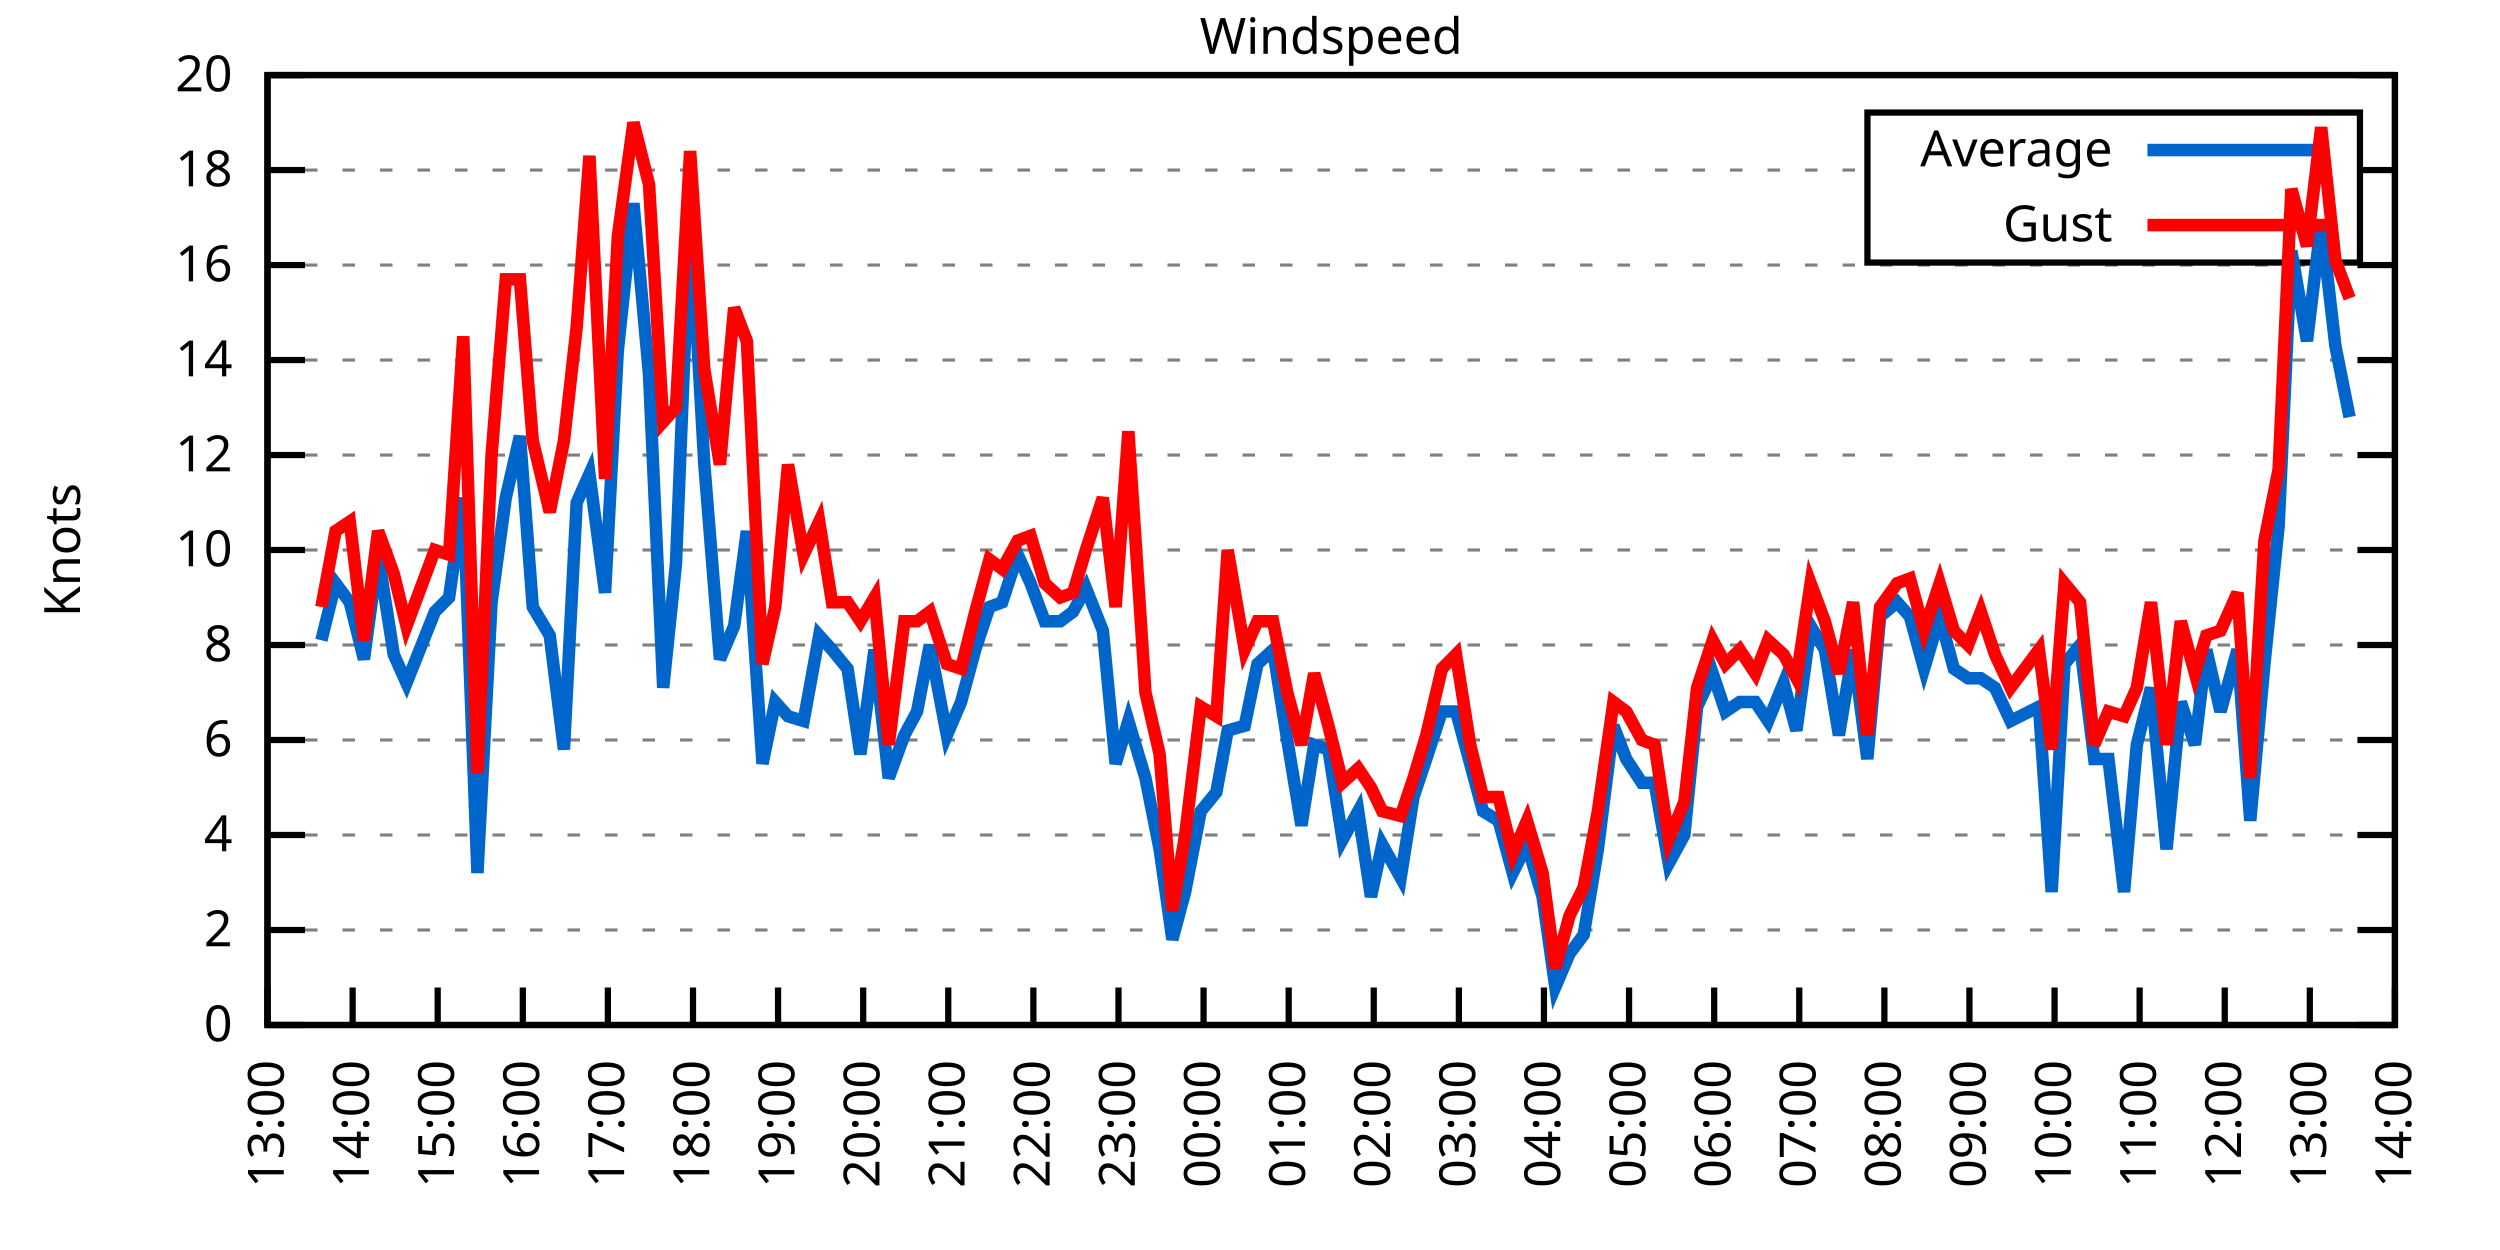
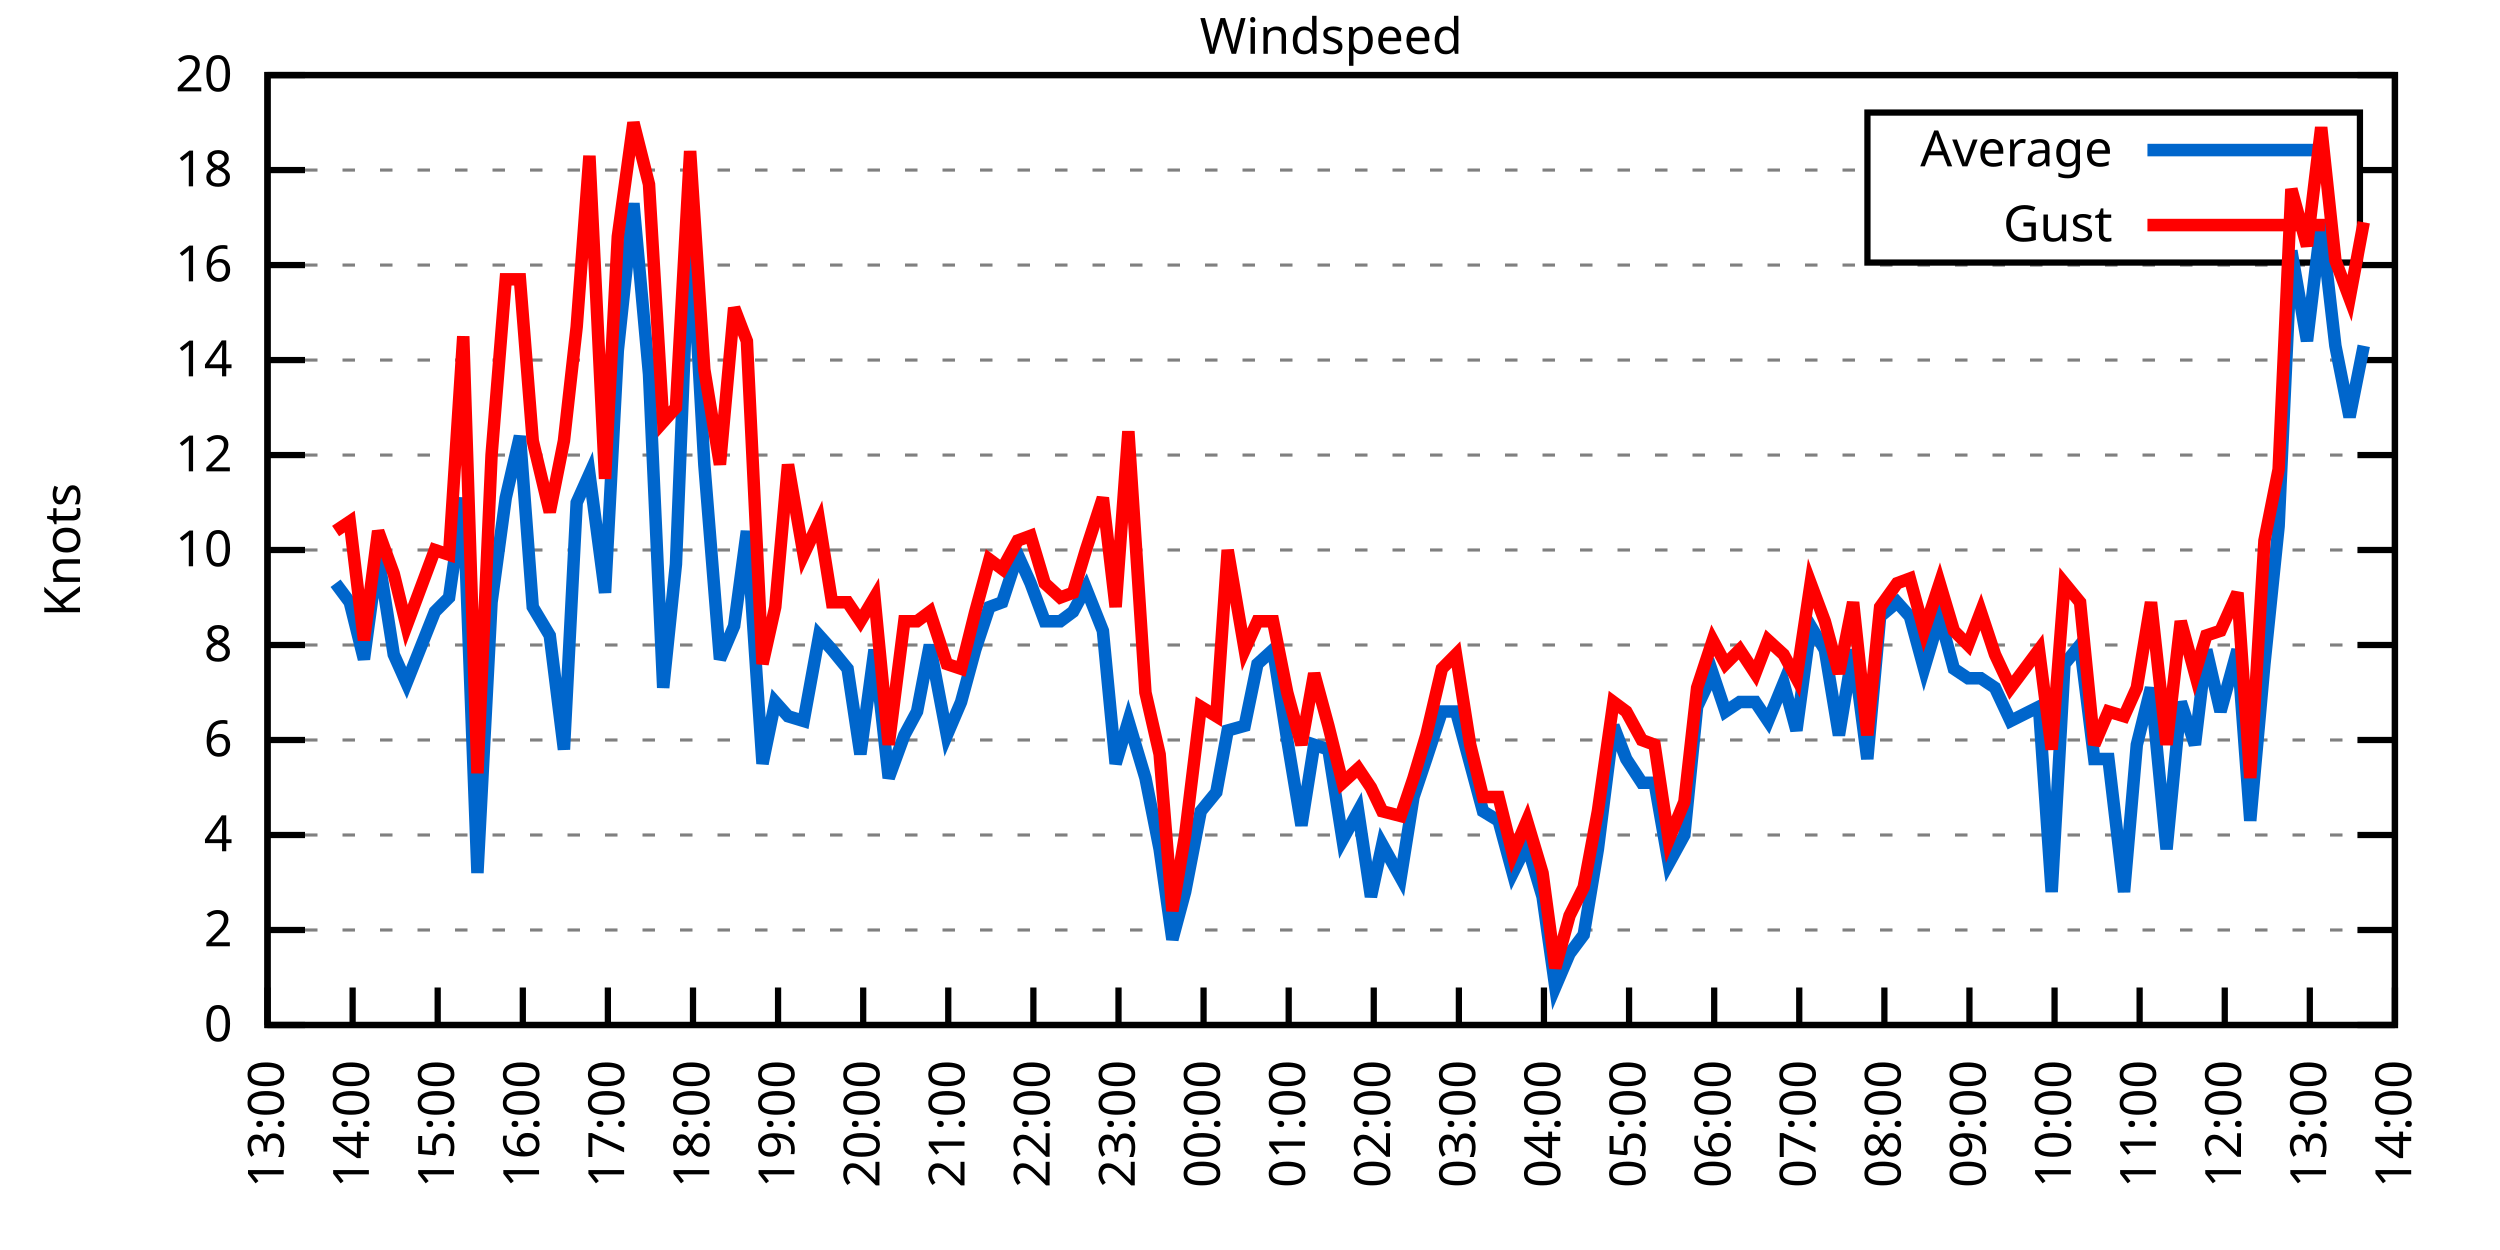
<svg xmlns="http://www.w3.org/2000/svg" xmlns:xlink="http://www.w3.org/1999/xlink" width="400" height="200" viewBox="0 0 400 200">
  <g id="gnuplot_canvas">
    <rect x="0" y="0" width="400" height="200" fill="none" />
    <defs>
      <circle id="gpDot" r="0.5" stroke-width="0.5" stroke="currentColor" />
      <path id="gpPt0" stroke-width="0.333" stroke="currentColor" d="M-1,0 h2 M0,-1 v2" />
      <path id="gpPt1" stroke-width="0.333" stroke="currentColor" d="M-1,-1 L1,1 M1,-1 L-1,1" />
      <path id="gpPt2" stroke-width="0.333" stroke="currentColor" d="M-1,0 L1,0 M0,-1 L0,1 M-1,-1 L1,1 M-1,1 L1,-1" />
      <rect id="gpPt3" stroke-width="0.333" stroke="currentColor" x="-1" y="-1" width="2" height="2" />
      <rect id="gpPt4" stroke-width="0.333" stroke="currentColor" fill="currentColor" x="-1" y="-1" width="2" height="2" />
      <circle id="gpPt5" stroke-width="0.333" stroke="currentColor" cx="0" cy="0" r="1" />
      <use xlink:href="#gpPt5" id="gpPt6" fill="currentColor" stroke="none" />
      <path id="gpPt7" stroke-width="0.333" stroke="currentColor" d="M0,-1.33 L-1.33,0.67 L1.33,0.67 z" />
      <use xlink:href="#gpPt7" id="gpPt8" fill="currentColor" stroke="none" />
      <use xlink:href="#gpPt7" id="gpPt9" stroke="currentColor" transform="rotate(180)" />
      <use xlink:href="#gpPt9" id="gpPt10" fill="currentColor" stroke="none" />
      <use xlink:href="#gpPt3" id="gpPt11" stroke="currentColor" transform="rotate(45)" />
      <use xlink:href="#gpPt11" id="gpPt12" fill="currentColor" stroke="none" />
      <path id="gpPt13" stroke-width="0.333" stroke="currentColor" d="M0,1.330 L1.265,0.411 L0.782,-1.067 L-0.782,-1.076 L-1.265,0.411 z" />
      <use xlink:href="#gpPt13" id="gpPt14" fill="currentColor" stroke="none" />
      <filter id="textbox" filterUnits="objectBoundingBox" x="0" y="0" height="1" width="1">
        <feFlood flood-color="white" flood-opacity="1" result="bgnd" />
        <feComposite in="SourceGraphic" in2="bgnd" operator="atop" />
      </filter>
      <filter id="greybox" filterUnits="objectBoundingBox" x="0" y="0" height="1" width="1">
        <feFlood flood-color="lightgrey" flood-opacity="1" result="grey" />
        <feComposite in="SourceGraphic" in2="grey" operator="atop" />
      </filter>
    </defs>
    <g fill="none" color="white" stroke="currentColor" stroke-width="1.00" stroke-linecap="butt" stroke-linejoin="miter">
</g>
    <g fill="none" color="black" stroke="currentColor" stroke-width="1.00" stroke-linecap="butt" stroke-linejoin="miter">
      <g stroke="none" shape-rendering="crispEdges">
        <polygon fill="rgb(255, 255, 255)" points="42.80,164.00 383.18,164.00 383.18,12.02 42.80,12.02 " />
      </g>
    </g>
    <g fill="none" color="black" stroke="currentColor" stroke-width="1.00" stroke-linecap="butt" stroke-linejoin="miter">
</g>
    <g fill="none" color="black" stroke="black" stroke-width="0.50" stroke-linecap="butt" stroke-linejoin="miter">
</g>
    <g fill="none" color="gray" stroke="currentColor" stroke-width="0.50" stroke-linecap="butt" stroke-linejoin="miter">
      <path stroke="gray" stroke-dasharray="2,4" class="gridline" d="M42.80,164.00 L383.19,164.00  " />
    </g>
    <g fill="none" color="gray" stroke="gray" stroke-width="1.00" stroke-linecap="butt" stroke-linejoin="miter">
</g>
    <g fill="none" color="black" stroke="currentColor" stroke-width="1.00" stroke-linecap="butt" stroke-linejoin="miter">
      <path stroke="black" d="M42.80,164.00 L48.80,164.00 M383.19,164.00 L377.19,164.00  " />
      <g transform="translate(37.20,166.60)" stroke="none" fill="black" font-family="Sans" font-size="8.00" text-anchor="end">
        <text>
          <tspan font-family="Sans"> 0</tspan>
        </text>
      </g>
    </g>
    <g fill="none" color="black" stroke="currentColor" stroke-width="1.00" stroke-linecap="butt" stroke-linejoin="miter">
</g>
    <g fill="none" color="black" stroke="black" stroke-width="0.50" stroke-linecap="butt" stroke-linejoin="miter">
</g>
    <g fill="none" color="gray" stroke="currentColor" stroke-width="0.50" stroke-linecap="butt" stroke-linejoin="miter">
      <path stroke="gray" stroke-dasharray="2,4" class="gridline" d="M42.80,148.80 L383.19,148.80  " />
    </g>
    <g fill="none" color="gray" stroke="gray" stroke-width="1.00" stroke-linecap="butt" stroke-linejoin="miter">
</g>
    <g fill="none" color="black" stroke="currentColor" stroke-width="1.00" stroke-linecap="butt" stroke-linejoin="miter">
      <path stroke="black" d="M42.80,148.80 L48.80,148.80 M383.19,148.80 L377.19,148.80  " />
      <g transform="translate(37.20,151.40)" stroke="none" fill="black" font-family="Sans" font-size="8.00" text-anchor="end">
        <text>
          <tspan font-family="Sans"> 2</tspan>
        </text>
      </g>
    </g>
    <g fill="none" color="black" stroke="currentColor" stroke-width="1.00" stroke-linecap="butt" stroke-linejoin="miter">
</g>
    <g fill="none" color="black" stroke="black" stroke-width="0.50" stroke-linecap="butt" stroke-linejoin="miter">
</g>
    <g fill="none" color="gray" stroke="currentColor" stroke-width="0.50" stroke-linecap="butt" stroke-linejoin="miter">
      <path stroke="gray" stroke-dasharray="2,4" class="gridline" d="M42.80,133.60 L383.19,133.60  " />
    </g>
    <g fill="none" color="gray" stroke="gray" stroke-width="1.00" stroke-linecap="butt" stroke-linejoin="miter">
</g>
    <g fill="none" color="black" stroke="currentColor" stroke-width="1.00" stroke-linecap="butt" stroke-linejoin="miter">
      <path stroke="black" d="M42.80,133.60 L48.80,133.60 M383.19,133.60 L377.19,133.60  " />
      <g transform="translate(37.20,136.20)" stroke="none" fill="black" font-family="Sans" font-size="8.00" text-anchor="end">
        <text>
          <tspan font-family="Sans"> 4</tspan>
        </text>
      </g>
    </g>
    <g fill="none" color="black" stroke="currentColor" stroke-width="1.00" stroke-linecap="butt" stroke-linejoin="miter">
</g>
    <g fill="none" color="black" stroke="black" stroke-width="0.50" stroke-linecap="butt" stroke-linejoin="miter">
</g>
    <g fill="none" color="gray" stroke="currentColor" stroke-width="0.50" stroke-linecap="butt" stroke-linejoin="miter">
      <path stroke="gray" stroke-dasharray="2,4" class="gridline" d="M42.80,118.40 L383.19,118.40  " />
    </g>
    <g fill="none" color="gray" stroke="gray" stroke-width="1.00" stroke-linecap="butt" stroke-linejoin="miter">
</g>
    <g fill="none" color="black" stroke="currentColor" stroke-width="1.00" stroke-linecap="butt" stroke-linejoin="miter">
      <path stroke="black" d="M42.80,118.40 L48.80,118.40 M383.19,118.40 L377.19,118.40  " />
      <g transform="translate(37.20,121.00)" stroke="none" fill="black" font-family="Sans" font-size="8.00" text-anchor="end">
        <text>
          <tspan font-family="Sans"> 6</tspan>
        </text>
      </g>
    </g>
    <g fill="none" color="black" stroke="currentColor" stroke-width="1.00" stroke-linecap="butt" stroke-linejoin="miter">
</g>
    <g fill="none" color="black" stroke="black" stroke-width="0.50" stroke-linecap="butt" stroke-linejoin="miter">
</g>
    <g fill="none" color="gray" stroke="currentColor" stroke-width="0.50" stroke-linecap="butt" stroke-linejoin="miter">
      <path stroke="gray" stroke-dasharray="2,4" class="gridline" d="M42.80,103.20 L383.19,103.20  " />
    </g>
    <g fill="none" color="gray" stroke="gray" stroke-width="1.00" stroke-linecap="butt" stroke-linejoin="miter">
</g>
    <g fill="none" color="black" stroke="currentColor" stroke-width="1.00" stroke-linecap="butt" stroke-linejoin="miter">
      <path stroke="black" d="M42.80,103.20 L48.80,103.20 M383.19,103.20 L377.19,103.20  " />
      <g transform="translate(37.20,105.80)" stroke="none" fill="black" font-family="Sans" font-size="8.00" text-anchor="end">
        <text>
          <tspan font-family="Sans"> 8</tspan>
        </text>
      </g>
    </g>
    <g fill="none" color="black" stroke="currentColor" stroke-width="1.00" stroke-linecap="butt" stroke-linejoin="miter">
</g>
    <g fill="none" color="black" stroke="black" stroke-width="0.50" stroke-linecap="butt" stroke-linejoin="miter">
</g>
    <g fill="none" color="gray" stroke="currentColor" stroke-width="0.50" stroke-linecap="butt" stroke-linejoin="miter">
      <path stroke="gray" stroke-dasharray="2,4" class="gridline" d="M42.80,88.00 L383.19,88.00  " />
    </g>
    <g fill="none" color="gray" stroke="gray" stroke-width="1.00" stroke-linecap="butt" stroke-linejoin="miter">
</g>
    <g fill="none" color="black" stroke="currentColor" stroke-width="1.00" stroke-linecap="butt" stroke-linejoin="miter">
      <path stroke="black" d="M42.80,88.00 L48.80,88.00 M383.19,88.00 L377.19,88.00  " />
      <g transform="translate(37.20,90.60)" stroke="none" fill="black" font-family="Sans" font-size="8.00" text-anchor="end">
        <text>
          <tspan font-family="Sans"> 10</tspan>
        </text>
      </g>
    </g>
    <g fill="none" color="black" stroke="currentColor" stroke-width="1.00" stroke-linecap="butt" stroke-linejoin="miter">
</g>
    <g fill="none" color="black" stroke="black" stroke-width="0.50" stroke-linecap="butt" stroke-linejoin="miter">
</g>
    <g fill="none" color="gray" stroke="currentColor" stroke-width="0.50" stroke-linecap="butt" stroke-linejoin="miter">
      <path stroke="gray" stroke-dasharray="2,4" class="gridline" d="M42.80,72.81 L383.19,72.81  " />
    </g>
    <g fill="none" color="gray" stroke="gray" stroke-width="1.00" stroke-linecap="butt" stroke-linejoin="miter">
</g>
    <g fill="none" color="black" stroke="currentColor" stroke-width="1.00" stroke-linecap="butt" stroke-linejoin="miter">
      <path stroke="black" d="M42.80,72.81 L48.80,72.81 M383.19,72.81 L377.19,72.81  " />
      <g transform="translate(37.20,75.41)" stroke="none" fill="black" font-family="Sans" font-size="8.00" text-anchor="end">
        <text>
          <tspan font-family="Sans"> 12</tspan>
        </text>
      </g>
    </g>
    <g fill="none" color="black" stroke="currentColor" stroke-width="1.00" stroke-linecap="butt" stroke-linejoin="miter">
</g>
    <g fill="none" color="black" stroke="black" stroke-width="0.50" stroke-linecap="butt" stroke-linejoin="miter">
</g>
    <g fill="none" color="gray" stroke="currentColor" stroke-width="0.50" stroke-linecap="butt" stroke-linejoin="miter">
      <path stroke="gray" stroke-dasharray="2,4" class="gridline" d="M42.80,57.61 L383.19,57.61  " />
    </g>
    <g fill="none" color="gray" stroke="gray" stroke-width="1.00" stroke-linecap="butt" stroke-linejoin="miter">
</g>
    <g fill="none" color="black" stroke="currentColor" stroke-width="1.00" stroke-linecap="butt" stroke-linejoin="miter">
      <path stroke="black" d="M42.80,57.61 L48.80,57.61 M383.19,57.61 L377.19,57.61  " />
      <g transform="translate(37.20,60.21)" stroke="none" fill="black" font-family="Sans" font-size="8.00" text-anchor="end">
        <text>
          <tspan font-family="Sans"> 14</tspan>
        </text>
      </g>
    </g>
    <g fill="none" color="black" stroke="currentColor" stroke-width="1.00" stroke-linecap="butt" stroke-linejoin="miter">
</g>
    <g fill="none" color="black" stroke="black" stroke-width="0.50" stroke-linecap="butt" stroke-linejoin="miter">
</g>
    <g fill="none" color="gray" stroke="currentColor" stroke-width="0.50" stroke-linecap="butt" stroke-linejoin="miter">
      <path stroke="gray" stroke-dasharray="2,4" class="gridline" d="M42.80,42.41 L383.19,42.41  " />
    </g>
    <g fill="none" color="gray" stroke="gray" stroke-width="1.00" stroke-linecap="butt" stroke-linejoin="miter">
</g>
    <g fill="none" color="black" stroke="currentColor" stroke-width="1.00" stroke-linecap="butt" stroke-linejoin="miter">
      <path stroke="black" d="M42.80,42.41 L48.80,42.41 M383.19,42.41 L377.19,42.41  " />
      <g transform="translate(37.20,45.01)" stroke="none" fill="black" font-family="Sans" font-size="8.00" text-anchor="end">
        <text>
          <tspan font-family="Sans"> 16</tspan>
        </text>
      </g>
    </g>
    <g fill="none" color="black" stroke="currentColor" stroke-width="1.00" stroke-linecap="butt" stroke-linejoin="miter">
</g>
    <g fill="none" color="black" stroke="black" stroke-width="0.50" stroke-linecap="butt" stroke-linejoin="miter">
</g>
    <g fill="none" color="gray" stroke="currentColor" stroke-width="0.50" stroke-linecap="butt" stroke-linejoin="miter">
      <path stroke="gray" stroke-dasharray="2,4" class="gridline" d="M42.80,27.21 L298.79,27.21 M377.59,27.21 L383.19,27.21  " />
    </g>
    <g fill="none" color="gray" stroke="gray" stroke-width="1.00" stroke-linecap="butt" stroke-linejoin="miter">
</g>
    <g fill="none" color="black" stroke="currentColor" stroke-width="1.00" stroke-linecap="butt" stroke-linejoin="miter">
      <path stroke="black" d="M42.80,27.21 L48.80,27.21 M383.19,27.21 L377.19,27.21  " />
      <g transform="translate(37.20,29.81)" stroke="none" fill="black" font-family="Sans" font-size="8.00" text-anchor="end">
        <text>
          <tspan font-family="Sans"> 18</tspan>
        </text>
      </g>
    </g>
    <g fill="none" color="black" stroke="currentColor" stroke-width="1.00" stroke-linecap="butt" stroke-linejoin="miter">
</g>
    <g fill="none" color="black" stroke="black" stroke-width="0.50" stroke-linecap="butt" stroke-linejoin="miter">
</g>
    <g fill="none" color="gray" stroke="currentColor" stroke-width="0.50" stroke-linecap="butt" stroke-linejoin="miter">
      <path stroke="gray" stroke-dasharray="2,4" class="gridline" d="M42.80,12.01 L383.19,12.01  " />
    </g>
    <g fill="none" color="gray" stroke="gray" stroke-width="1.00" stroke-linecap="butt" stroke-linejoin="miter">
</g>
    <g fill="none" color="black" stroke="currentColor" stroke-width="1.00" stroke-linecap="butt" stroke-linejoin="miter">
      <path stroke="black" d="M42.80,12.01 L48.80,12.01 M383.19,12.01 L377.19,12.01  " />
      <g transform="translate(37.20,14.61)" stroke="none" fill="black" font-family="Sans" font-size="8.00" text-anchor="end">
        <text>
          <tspan font-family="Sans"> 20</tspan>
        </text>
      </g>
    </g>
    <g fill="none" color="black" stroke="currentColor" stroke-width="1.00" stroke-linecap="butt" stroke-linejoin="miter">
      <path stroke="black" d="M42.80,164.00 L42.80,158.00  " />
      <g transform="translate(45.40,169.60) rotate(270.00)" stroke="none" fill="black" font-family="Sans" font-size="8.00" text-anchor="end">
        <text>
          <tspan font-family="Sans">13:00</tspan>
        </text>
      </g>
    </g>
    <g fill="none" color="black" stroke="currentColor" stroke-width="1.00" stroke-linecap="butt" stroke-linejoin="miter">
      <path stroke="black" d="M56.42,164.00 L56.42,158.00  " />
      <g transform="translate(59.02,169.60) rotate(270.00)" stroke="none" fill="black" font-family="Sans" font-size="8.00" text-anchor="end">
        <text>
          <tspan font-family="Sans">14:00</tspan>
        </text>
      </g>
    </g>
    <g fill="none" color="black" stroke="currentColor" stroke-width="1.00" stroke-linecap="butt" stroke-linejoin="miter">
      <path stroke="black" d="M70.03,164.00 L70.03,158.00  " />
      <g transform="translate(72.63,169.60) rotate(270.00)" stroke="none" fill="black" font-family="Sans" font-size="8.00" text-anchor="end">
        <text>
          <tspan font-family="Sans">15:00</tspan>
        </text>
      </g>
    </g>
    <g fill="none" color="black" stroke="currentColor" stroke-width="1.00" stroke-linecap="butt" stroke-linejoin="miter">
      <path stroke="black" d="M83.65,164.00 L83.65,158.00  " />
      <g transform="translate(86.25,169.60) rotate(270.00)" stroke="none" fill="black" font-family="Sans" font-size="8.00" text-anchor="end">
        <text>
          <tspan font-family="Sans">16:00</tspan>
        </text>
      </g>
    </g>
    <g fill="none" color="black" stroke="currentColor" stroke-width="1.00" stroke-linecap="butt" stroke-linejoin="miter">
      <path stroke="black" d="M97.26,164.00 L97.26,158.00  " />
      <g transform="translate(99.86,169.60) rotate(270.00)" stroke="none" fill="black" font-family="Sans" font-size="8.00" text-anchor="end">
        <text>
          <tspan font-family="Sans">17:00</tspan>
        </text>
      </g>
    </g>
    <g fill="none" color="black" stroke="currentColor" stroke-width="1.00" stroke-linecap="butt" stroke-linejoin="miter">
      <path stroke="black" d="M110.88,164.00 L110.88,158.00  " />
      <g transform="translate(113.48,169.60) rotate(270.00)" stroke="none" fill="black" font-family="Sans" font-size="8.00" text-anchor="end">
        <text>
          <tspan font-family="Sans">18:00</tspan>
        </text>
      </g>
    </g>
    <g fill="none" color="black" stroke="currentColor" stroke-width="1.00" stroke-linecap="butt" stroke-linejoin="miter">
      <path stroke="black" d="M124.49,164.00 L124.49,158.00  " />
      <g transform="translate(127.09,169.60) rotate(270.00)" stroke="none" fill="black" font-family="Sans" font-size="8.00" text-anchor="end">
        <text>
          <tspan font-family="Sans">19:00</tspan>
        </text>
      </g>
    </g>
    <g fill="none" color="black" stroke="currentColor" stroke-width="1.00" stroke-linecap="butt" stroke-linejoin="miter">
      <path stroke="black" d="M138.11,164.00 L138.11,158.00  " />
      <g transform="translate(140.71,169.60) rotate(270.00)" stroke="none" fill="black" font-family="Sans" font-size="8.00" text-anchor="end">
        <text>
          <tspan font-family="Sans">20:00</tspan>
        </text>
      </g>
    </g>
    <g fill="none" color="black" stroke="currentColor" stroke-width="1.00" stroke-linecap="butt" stroke-linejoin="miter">
      <path stroke="black" d="M151.72,164.00 L151.72,158.00  " />
      <g transform="translate(154.32,169.60) rotate(270.00)" stroke="none" fill="black" font-family="Sans" font-size="8.00" text-anchor="end">
        <text>
          <tspan font-family="Sans">21:00</tspan>
        </text>
      </g>
    </g>
    <g fill="none" color="black" stroke="currentColor" stroke-width="1.00" stroke-linecap="butt" stroke-linejoin="miter">
      <path stroke="black" d="M165.34,164.00 L165.34,158.00  " />
      <g transform="translate(167.94,169.60) rotate(270.00)" stroke="none" fill="black" font-family="Sans" font-size="8.00" text-anchor="end">
        <text>
          <tspan font-family="Sans">22:00</tspan>
        </text>
      </g>
    </g>
    <g fill="none" color="black" stroke="currentColor" stroke-width="1.00" stroke-linecap="butt" stroke-linejoin="miter">
      <path stroke="black" d="M178.96,164.00 L178.96,158.00  " />
      <g transform="translate(181.56,169.60) rotate(270.00)" stroke="none" fill="black" font-family="Sans" font-size="8.00" text-anchor="end">
        <text>
          <tspan font-family="Sans">23:00</tspan>
        </text>
      </g>
    </g>
    <g fill="none" color="black" stroke="currentColor" stroke-width="1.00" stroke-linecap="butt" stroke-linejoin="miter">
      <path stroke="black" d="M192.57,164.00 L192.57,158.00  " />
      <g transform="translate(195.17,169.60) rotate(270.00)" stroke="none" fill="black" font-family="Sans" font-size="8.00" text-anchor="end">
        <text>
          <tspan font-family="Sans">00:00</tspan>
        </text>
      </g>
    </g>
    <g fill="none" color="black" stroke="currentColor" stroke-width="1.00" stroke-linecap="butt" stroke-linejoin="miter">
      <path stroke="black" d="M206.19,164.00 L206.19,158.00  " />
      <g transform="translate(208.79,169.60) rotate(270.00)" stroke="none" fill="black" font-family="Sans" font-size="8.00" text-anchor="end">
        <text>
          <tspan font-family="Sans">01:00</tspan>
        </text>
      </g>
    </g>
    <g fill="none" color="black" stroke="currentColor" stroke-width="1.00" stroke-linecap="butt" stroke-linejoin="miter">
      <path stroke="black" d="M219.80,164.00 L219.80,158.00  " />
      <g transform="translate(222.40,169.60) rotate(270.00)" stroke="none" fill="black" font-family="Sans" font-size="8.00" text-anchor="end">
        <text>
          <tspan font-family="Sans">02:00</tspan>
        </text>
      </g>
    </g>
    <g fill="none" color="black" stroke="currentColor" stroke-width="1.00" stroke-linecap="butt" stroke-linejoin="miter">
      <path stroke="black" d="M233.42,164.00 L233.42,158.00  " />
      <g transform="translate(236.02,169.60) rotate(270.00)" stroke="none" fill="black" font-family="Sans" font-size="8.00" text-anchor="end">
        <text>
          <tspan font-family="Sans">03:00</tspan>
        </text>
      </g>
    </g>
    <g fill="none" color="black" stroke="currentColor" stroke-width="1.00" stroke-linecap="butt" stroke-linejoin="miter">
      <path stroke="black" d="M247.03,164.00 L247.03,158.00  " />
      <g transform="translate(249.63,169.60) rotate(270.00)" stroke="none" fill="black" font-family="Sans" font-size="8.00" text-anchor="end">
        <text>
          <tspan font-family="Sans">04:00</tspan>
        </text>
      </g>
    </g>
    <g fill="none" color="black" stroke="currentColor" stroke-width="1.00" stroke-linecap="butt" stroke-linejoin="miter">
      <path stroke="black" d="M260.65,164.00 L260.65,158.00  " />
      <g transform="translate(263.25,169.60) rotate(270.00)" stroke="none" fill="black" font-family="Sans" font-size="8.00" text-anchor="end">
        <text>
          <tspan font-family="Sans">05:00</tspan>
        </text>
      </g>
    </g>
    <g fill="none" color="black" stroke="currentColor" stroke-width="1.00" stroke-linecap="butt" stroke-linejoin="miter">
      <path stroke="black" d="M274.27,164.00 L274.27,158.00  " />
      <g transform="translate(276.87,169.60) rotate(270.00)" stroke="none" fill="black" font-family="Sans" font-size="8.00" text-anchor="end">
        <text>
          <tspan font-family="Sans">06:00</tspan>
        </text>
      </g>
    </g>
    <g fill="none" color="black" stroke="currentColor" stroke-width="1.00" stroke-linecap="butt" stroke-linejoin="miter">
      <path stroke="black" d="M287.88,164.00 L287.88,158.00  " />
      <g transform="translate(290.48,169.60) rotate(270.00)" stroke="none" fill="black" font-family="Sans" font-size="8.00" text-anchor="end">
        <text>
          <tspan font-family="Sans">07:00</tspan>
        </text>
      </g>
    </g>
    <g fill="none" color="black" stroke="currentColor" stroke-width="1.00" stroke-linecap="butt" stroke-linejoin="miter">
      <path stroke="black" d="M301.50,164.00 L301.50,158.00  " />
      <g transform="translate(304.10,169.60) rotate(270.00)" stroke="none" fill="black" font-family="Sans" font-size="8.00" text-anchor="end">
        <text>
          <tspan font-family="Sans">08:00</tspan>
        </text>
      </g>
    </g>
    <g fill="none" color="black" stroke="currentColor" stroke-width="1.00" stroke-linecap="butt" stroke-linejoin="miter">
      <path stroke="black" d="M315.11,164.00 L315.11,158.00  " />
      <g transform="translate(317.71,169.60) rotate(270.00)" stroke="none" fill="black" font-family="Sans" font-size="8.00" text-anchor="end">
        <text>
          <tspan font-family="Sans">09:00</tspan>
        </text>
      </g>
    </g>
    <g fill="none" color="black" stroke="currentColor" stroke-width="1.00" stroke-linecap="butt" stroke-linejoin="miter">
      <path stroke="black" d="M328.73,164.00 L328.73,158.00  " />
      <g transform="translate(331.33,169.60) rotate(270.00)" stroke="none" fill="black" font-family="Sans" font-size="8.00" text-anchor="end">
        <text>
          <tspan font-family="Sans">10:00</tspan>
        </text>
      </g>
    </g>
    <g fill="none" color="black" stroke="currentColor" stroke-width="1.00" stroke-linecap="butt" stroke-linejoin="miter">
      <path stroke="black" d="M342.34,164.00 L342.34,158.00  " />
      <g transform="translate(344.94,169.60) rotate(270.00)" stroke="none" fill="black" font-family="Sans" font-size="8.00" text-anchor="end">
        <text>
          <tspan font-family="Sans">11:00</tspan>
        </text>
      </g>
    </g>
    <g fill="none" color="black" stroke="currentColor" stroke-width="1.00" stroke-linecap="butt" stroke-linejoin="miter">
      <path stroke="black" d="M355.96,164.00 L355.96,158.00  " />
      <g transform="translate(358.56,169.60) rotate(270.00)" stroke="none" fill="black" font-family="Sans" font-size="8.00" text-anchor="end">
        <text>
          <tspan font-family="Sans">12:00</tspan>
        </text>
      </g>
    </g>
    <g fill="none" color="black" stroke="currentColor" stroke-width="1.00" stroke-linecap="butt" stroke-linejoin="miter">
      <path stroke="black" d="M369.57,164.00 L369.57,158.00  " />
      <g transform="translate(372.17,169.60) rotate(270.00)" stroke="none" fill="black" font-family="Sans" font-size="8.00" text-anchor="end">
        <text>
          <tspan font-family="Sans">13:00</tspan>
        </text>
      </g>
    </g>
    <g fill="none" color="black" stroke="currentColor" stroke-width="1.00" stroke-linecap="butt" stroke-linejoin="miter">
      <path stroke="black" d="M383.19,164.00 L383.19,158.00  " />
      <g transform="translate(385.79,169.60) rotate(270.00)" stroke="none" fill="black" font-family="Sans" font-size="8.00" text-anchor="end">
        <text>
          <tspan font-family="Sans">14:00</tspan>
        </text>
      </g>
    </g>
    <g fill="none" color="black" stroke="currentColor" stroke-width="1.00" stroke-linecap="butt" stroke-linejoin="miter">
</g>
    <g fill="none" color="black" stroke="currentColor" stroke-width="1.00" stroke-linecap="butt" stroke-linejoin="miter">
      <path stroke="black" d="M42.80,12.01 L42.80,164.00 L383.19,164.00 L383.19,12.01 L42.80,12.01 Z  " />
    </g>
    <g fill="none" color="black" stroke="currentColor" stroke-width="1.00" stroke-linecap="butt" stroke-linejoin="miter">
</g>
    <g fill="none" color="black" stroke="currentColor" stroke-width="1.00" stroke-linecap="butt" stroke-linejoin="miter">
      <path stroke="black" d="M298.79,42.01 L298.79,18.01 L377.59,18.01 L377.59,42.01 L298.79,42.01 Z  " />
    </g>
    <g id="Windspeed_plot_1">
      <g fill="none" color="white" stroke="black" stroke-width="2.00" stroke-linecap="butt" stroke-linejoin="miter">
</g>
      <g fill="none" color="black" stroke="currentColor" stroke-width="2.00" stroke-linecap="butt" stroke-linejoin="miter">
        <g transform="translate(337.99,26.61)" stroke="none" fill="black" font-family="Sans" font-size="8.00" text-anchor="end">
          <text>
            <tspan font-family="Sans">Average</tspan>
          </text>
        </g>
      </g>
      <g fill="none" color="black" stroke="currentColor" stroke-width="2.00" stroke-linecap="butt" stroke-linejoin="miter">
-         <path stroke="rgb(  0, 102, 204)" d="M343.59,24.01 L371.99,24.01 M51.42,102.44 L53.69,93.32 L55.96,96.36 L58.23,105.48 L60.50,88.76 L63.00,104.72   L65.04,109.28 L69.58,97.88 L71.85,95.60 L74.12,79.65 L76.39,139.68 L78.65,96.36 L80.92,79.65 L83.19,69.77   L85.24,97.12 L87.96,101.68 L90.23,119.92 L92.27,80.41 L94.31,75.85 L96.81,94.84 L98.85,56.09 L101.35,32.53   L103.84,59.89 L106.11,110.04 L108.15,90.28 L110.42,34.05 L112.69,74.33 L115.19,105.48 L117.46,100.16 L119.50,84.97   L122.00,122.20 L124.04,112.32 L126.08,114.60 L128.58,115.36 L131.07,101.68 L133.12,103.96 L135.61,107.00 L137.66,120.68   L139.92,103.96 L142.19,124.48 L144.69,117.64 L146.73,113.84 L148.77,103.20 L151.50,117.64 L153.77,112.32 L156.04,103.96   L158.31,97.12 L160.35,96.36 L162.84,88.76 L164.89,93.32 L167.16,99.40 L169.65,99.40 L171.69,97.88 L173.74,94.08   L176.46,100.92 L178.50,122.20 L180.54,115.36 L183.27,124.48 L185.54,135.88 L187.58,150.32 L189.62,142.72 L192.12,129.80   L194.61,126.76 L196.43,116.88 L199.15,116.12 L201.19,106.24 L203.69,103.96 L205.96,118.40 L208.23,132.08 L210.27,119.16   L212.54,119.92 L214.81,134.36 L217.31,129.80 L219.35,143.48 L221.16,135.12 L224.11,140.44 L226.16,127.52 L228.20,121.44   L230.70,113.84 L232.96,113.84 L235.23,122.20 L237.28,129.80 L239.77,131.32 L242.04,139.68 L244.31,135.12 L246.81,143.48   L248.85,157.92 L251.12,152.60 L253.39,149.56 L255.66,135.88 L258.15,116.12 L260.20,121.44 L262.69,125.24 L264.73,125.24   L267.00,138.16 L269.50,133.60 L271.54,113.08 L274.04,107.76 L276.08,113.84 L278.35,112.32 L280.85,112.32 L282.89,115.36   L285.38,109.28 L287.43,116.88 L289.70,100.16 L291.97,103.96 L294.23,117.64 L296.50,103.96 L298.77,121.44 L300.82,98.64   L303.54,96.36 L305.58,98.64 L307.85,107.00 L310.35,98.64 L312.62,107.00 L314.89,108.52 L316.93,108.52 L319.20,110.04   L321.69,115.36 L326.23,113.08 L328.27,142.72 L330.32,106.24 L332.81,103.20 L335.08,121.44 L337.35,121.44 L339.85,142.72   L341.89,119.16 L344.16,110.04 L346.65,135.88 L348.92,112.32 L351.19,119.16 L353.01,103.96 L355.28,113.84 L358.00,103.96   L360.04,131.32 L362.31,106.24 L364.58,84.21 L366.62,40.13 L369.12,54.57 L371.39,35.57 L373.66,55.33 L375.93,66.73    " />
+         <path stroke="rgb(  0, 102, 204)" d="M343.59,24.01 L371.99,24.01 M53.69,93.32 L55.96,96.36 L58.23,105.48 L60.50,88.76 L63.00,104.72 L65.04,109.28   L69.58,97.88 L71.85,95.60 L74.12,79.65 L76.39,139.68 L78.65,96.36 L80.92,79.65 L83.19,69.77 L85.24,97.12   L87.96,101.68 L90.23,119.92 L92.27,80.41 L94.31,75.85 L96.81,94.84 L98.85,56.09 L101.35,32.53 L103.84,59.89   L106.11,110.04 L108.15,90.28 L110.42,34.05 L112.69,74.33 L115.19,105.48 L117.46,100.16 L119.50,84.97 L122.00,122.20   L124.04,112.32 L126.08,114.60 L128.58,115.36 L131.07,101.68 L133.12,103.96 L135.61,107.00 L137.66,120.68 L139.92,103.96   L142.19,124.48 L144.69,117.64 L146.73,113.84 L148.77,103.20 L151.50,117.64 L153.77,112.32 L156.04,103.96 L158.31,97.12   L160.35,96.36 L162.84,88.76 L164.89,93.32 L167.16,99.40 L169.65,99.40 L171.69,97.88 L173.74,94.08 L176.46,100.92   L178.50,122.20 L180.54,115.36 L183.27,124.48 L185.54,135.88 L187.58,150.32 L189.62,142.72 L192.12,129.80 L194.61,126.76   L196.43,116.88 L199.15,116.12 L201.19,106.24 L203.69,103.96 L205.96,118.40 L208.23,132.08 L210.27,119.16 L212.54,119.92   L214.81,134.36 L217.31,129.80 L219.35,143.48 L221.16,135.12 L224.11,140.44 L226.16,127.52 L228.20,121.44 L230.70,113.84   L232.96,113.84 L235.23,122.20 L237.28,129.80 L239.77,131.32 L242.04,139.68 L244.31,135.12 L246.81,143.48 L248.85,157.92   L251.12,152.60 L253.39,149.56 L255.66,135.88 L258.15,116.12 L260.20,121.44 L262.69,125.24 L264.73,125.24 L267.00,138.16   L269.50,133.60 L271.54,113.08 L274.04,107.76 L276.08,113.84 L278.35,112.32 L280.85,112.32 L282.89,115.36 L285.38,109.28   L287.43,116.88 L289.70,100.16 L291.97,103.96 L294.23,117.64 L296.50,103.96 L298.77,121.44 L300.82,98.64 L303.54,96.36   L305.58,98.64 L307.85,107.00 L310.35,98.64 L312.62,107.00 L314.89,108.52 L316.93,108.52 L319.20,110.04 L321.69,115.36   L326.23,113.08 L328.27,142.72 L330.32,106.24 L332.81,103.20 L335.08,121.44 L337.35,121.44 L339.85,142.72 L341.89,119.16   L344.16,110.04 L346.65,135.88 L348.92,112.32 L351.19,119.16 L353.01,103.96 L355.28,113.84 L358.00,103.96 L360.04,131.32   L362.31,106.24 L364.58,84.21 L366.62,40.13 L369.12,54.57 L371.39,35.57 L373.66,55.33 L375.93,66.73 L378.20,55.33    " />
      </g>
    </g>
    <g id="Windspeed_plot_2">
      <g fill="none" color="black" stroke="currentColor" stroke-width="2.00" stroke-linecap="butt" stroke-linejoin="miter">
        <g transform="translate(337.99,38.61)" stroke="none" fill="black" font-family="Sans" font-size="8.00" text-anchor="end">
          <text>
            <tspan font-family="Sans">Gust</tspan>
          </text>
        </g>
      </g>
      <g fill="none" color="black" stroke="currentColor" stroke-width="2.00" stroke-linecap="butt" stroke-linejoin="miter">
-         <path stroke="rgb(255,   0,   0)" d="M343.59,36.01 L371.99,36.01 M51.42,97.12 L53.69,84.97 L55.96,83.45 L58.23,102.44 L60.50,84.97 L63.00,91.80   L65.04,100.16 L69.58,88.00 L71.85,88.76 L74.12,53.81 L76.39,123.72 L78.65,72.81 L80.92,44.69 L83.19,44.69   L85.24,70.53 L87.96,81.93 L90.23,70.53 L92.27,52.29 L94.31,24.93 L96.81,76.61 L98.85,37.85 L101.35,19.61   L103.84,29.49 L106.11,67.49 L108.15,65.21 L110.42,24.17 L112.69,59.13 L115.19,74.33 L117.46,49.25 L119.50,54.57   L122.00,106.24 L124.04,97.12 L126.08,74.33 L128.58,88.76 L131.07,83.45 L133.12,96.36 L135.61,96.36 L137.66,99.40   L139.92,95.60 L142.19,119.16 L144.69,99.40 L146.73,99.40 L148.77,97.88 L151.50,106.24 L153.77,107.00 L156.04,97.88   L158.31,89.52 L160.35,91.04 L162.84,86.49 L164.89,85.73 L167.16,93.32 L169.65,95.60 L171.69,94.84 L173.74,88.00   L176.46,79.65 L178.50,97.12 L180.54,69.01 L183.27,110.80 L185.54,120.68 L187.58,145.76 L189.62,133.60 L192.12,113.08   L194.61,114.60 L196.43,88.00 L199.15,103.96 L201.19,99.40 L203.69,99.40 L205.96,110.80 L208.23,119.16 L210.27,107.76   L212.54,116.12 L214.81,125.24 L217.31,122.96 L219.35,126.00 L221.16,129.80 L224.11,130.56 L226.16,124.48 L228.20,117.64   L230.70,107.00 L232.96,104.72 L235.23,119.16 L237.28,127.52 L239.77,127.52 L242.04,136.64 L244.31,131.32 L246.81,139.68   L248.85,154.88 L251.12,146.52 L253.39,141.96 L255.66,129.80 L258.15,112.32 L260.20,113.84 L262.69,118.40 L264.73,119.16   L267.00,134.36 L269.50,128.28 L271.54,110.04 L274.04,102.44 L276.08,106.24 L278.35,103.96 L280.85,107.76 L282.89,102.44   L285.38,104.72 L287.43,108.52 L289.70,93.32 L291.97,99.40 L294.23,107.76 L296.50,96.36 L298.77,117.64 L300.82,97.12   L303.54,93.32 L305.58,92.56 L307.85,100.92 L310.35,93.32 L312.62,100.92 L314.89,103.20 L316.93,97.88 L319.20,104.72   L321.69,110.04 L326.23,103.96 L328.27,119.92 L330.32,93.32 L332.81,96.36 L335.08,119.16 L337.35,113.84 L339.85,114.60   L341.89,110.04 L344.16,96.36 L346.65,119.16 L348.92,99.40 L351.19,107.76 L353.01,101.68 L355.28,100.92 L358.00,94.84   L360.04,124.48 L362.31,86.49 L364.58,75.09 L366.62,30.25 L369.12,39.37 L371.39,20.37 L373.66,41.65 L375.93,47.73    " />
+         <path stroke="rgb(255,   0,   0)" d="M343.59,36.01 L371.99,36.01 M53.69,84.97 L55.96,83.45 L58.23,102.44 L60.50,84.97 L63.00,91.80 L65.04,100.16   L69.58,88.00 L71.85,88.76 L74.12,53.81 L76.39,123.72 L78.65,72.81 L80.92,44.69 L83.19,44.69 L85.24,70.53   L87.96,81.93 L90.23,70.53 L92.27,52.29 L94.31,24.93 L96.81,76.61 L98.85,37.85 L101.35,19.61 L103.84,29.49   L106.11,67.49 L108.15,65.21 L110.42,24.17 L112.69,59.13 L115.19,74.33 L117.46,49.25 L119.50,54.57 L122.00,106.24   L124.04,97.12 L126.08,74.33 L128.58,88.76 L131.07,83.45 L133.12,96.36 L135.61,96.36 L137.66,99.40 L139.92,95.60   L142.19,119.16 L144.69,99.40 L146.73,99.40 L148.77,97.88 L151.50,106.24 L153.77,107.00 L156.04,97.88 L158.31,89.52   L160.35,91.04 L162.84,86.49 L164.89,85.73 L167.16,93.32 L169.65,95.60 L171.69,94.84 L173.74,88.00 L176.46,79.65   L178.50,97.12 L180.54,69.01 L183.27,110.80 L185.54,120.68 L187.58,145.76 L189.62,133.60 L192.12,113.08 L194.61,114.60   L196.43,88.00 L199.15,103.96 L201.19,99.40 L203.69,99.40 L205.96,110.80 L208.23,119.16 L210.27,107.76 L212.54,116.12   L214.81,125.24 L217.31,122.96 L219.35,126.00 L221.16,129.80 L224.11,130.56 L226.16,124.48 L228.20,117.64 L230.70,107.00   L232.96,104.72 L235.23,119.16 L237.28,127.52 L239.77,127.52 L242.04,136.64 L244.31,131.32 L246.81,139.68 L248.85,154.88   L251.12,146.52 L253.39,141.96 L255.66,129.80 L258.15,112.32 L260.20,113.84 L262.69,118.40 L264.73,119.16 L267.00,134.36   L269.50,128.28 L271.54,110.04 L274.04,102.44 L276.08,106.24 L278.35,103.96 L280.85,107.76 L282.89,102.44 L285.38,104.72   L287.43,108.52 L289.70,93.32 L291.97,99.40 L294.23,107.76 L296.50,96.36 L298.77,117.64 L300.82,97.12 L303.54,93.32   L305.58,92.56 L307.85,100.92 L310.35,93.32 L312.62,100.92 L314.89,103.20 L316.93,97.88 L319.20,104.72 L321.69,110.04   L326.23,103.96 L328.27,119.92 L330.32,93.32 L332.81,96.36 L335.08,119.16 L337.35,113.84 L339.85,114.60 L341.89,110.04   L344.16,96.36 L346.65,119.16 L348.92,99.40 L351.19,107.76 L353.01,101.68 L355.28,100.92 L358.00,94.84 L360.04,124.48   L362.31,86.49 L364.58,75.09 L366.62,30.25 L369.12,39.37 L371.39,20.37 L373.66,41.65 L375.93,47.73 L378.20,35.57    " />
      </g>
    </g>
    <g fill="none" color="black" stroke="currentColor" stroke-width="2.00" stroke-linecap="butt" stroke-linejoin="miter">
</g>
    <g fill="none" color="black" stroke="black" stroke-width="1.00" stroke-linecap="butt" stroke-linejoin="miter">
</g>
    <g fill="none" color="black" stroke="currentColor" stroke-width="1.00" stroke-linecap="butt" stroke-linejoin="miter">
      <path stroke="black" d="M42.80,12.01 L42.80,164.00 L383.19,164.00 L383.19,12.01 L42.80,12.01 Z  " />
      <g transform="translate(12.80,88.01) rotate(270.00)" stroke="none" fill="black" font-family="Sans" font-size="8.00" text-anchor="middle">
        <text>
          <tspan font-family="Sans">Knots</tspan>
        </text>
      </g>
    </g>
    <g fill="none" color="black" stroke="currentColor" stroke-width="1.00" stroke-linecap="butt" stroke-linejoin="miter">
</g>
    <g fill="none" color="black" stroke="currentColor" stroke-width="1.00" stroke-linecap="butt" stroke-linejoin="miter">
      <g transform="translate(212.99,8.61)" stroke="none" fill="black" font-family="Sans" font-size="8.00" text-anchor="middle">
        <text>
          <tspan font-family="Sans">Windspeed</tspan>
        </text>
      </g>
    </g>
    <g fill="none" color="black" stroke="currentColor" stroke-width="1.00" stroke-linecap="butt" stroke-linejoin="miter">
</g>
  </g>
</svg>
